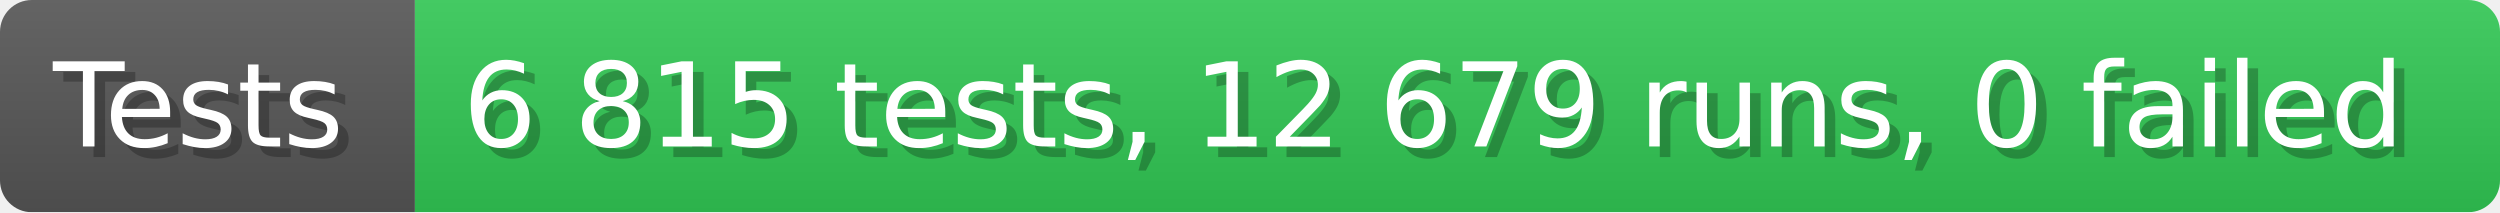
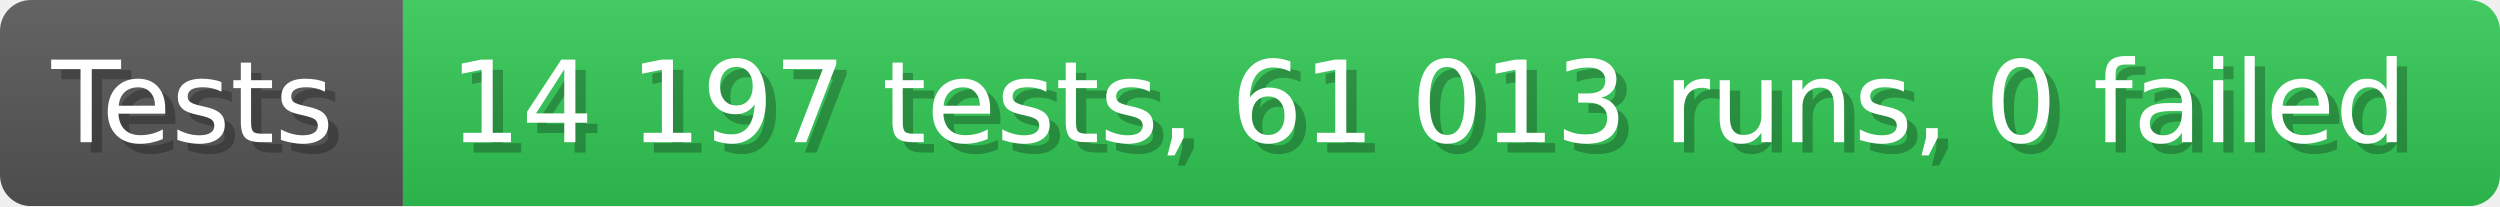
- <svg xmlns="http://www.w3.org/2000/svg" width="235.6" height="20" viewBox="0 0 2356 200" role="img" aria-label="Tests: 6 815 tests, 12 679 runs, 0 failed">
+ <svg xmlns="http://www.w3.org/2000/svg" width="242.6" height="20" viewBox="0 0 2426 200" role="img" aria-label="Tests: 14 197 tests, 61 013 runs, 0 failed">
  <linearGradient id="a" x2="0" y2="100%">
    <stop offset="0" stop-opacity=".1" stop-color="#EEE" />
    <stop offset="1" stop-opacity=".1" />
  </linearGradient>
  <mask id="m">
-     <rect width="2356" height="200" rx="30" fill="#FFF" />
+     <rect width="2426" height="200" rx="30" fill="#FFF" />
  </mask>
  <g mask="url(#m)">
    <rect width="391" height="200" fill="#555" />
-     <rect width="1965" height="200" fill="#31c653" x="391" />
-     <rect width="2356" height="200" fill="url(#a)" />
+     <rect width="2035" height="200" fill="#31c653" x="391" />
+     <rect width="2426" height="200" fill="url(#a)" />
  </g>
  <g aria-hidden="true" fill="#fff" text-anchor="start" font-family="Verdana,DejaVu Sans,sans-serif" font-size="110">
    <text x="60" y="148" textLength="291" fill="#000" opacity="0.25">Tests</text>
    <text x="50" y="138" textLength="291">Tests</text>
-     <text x="446" y="148" textLength="1865" fill="#000" opacity="0.25">6 815 tests, 12 679 runs, 0 failed</text>
-     <text x="436" y="138" textLength="1865">6 815 tests, 12 679 runs, 0 failed</text>
+     <text x="446" y="148" textLength="1935" fill="#000" opacity="0.25">14 197 tests, 61 013 runs, 0 failed</text>
+     <text x="436" y="138" textLength="1935">14 197 tests, 61 013 runs, 0 failed</text>
  </g>
</svg>
